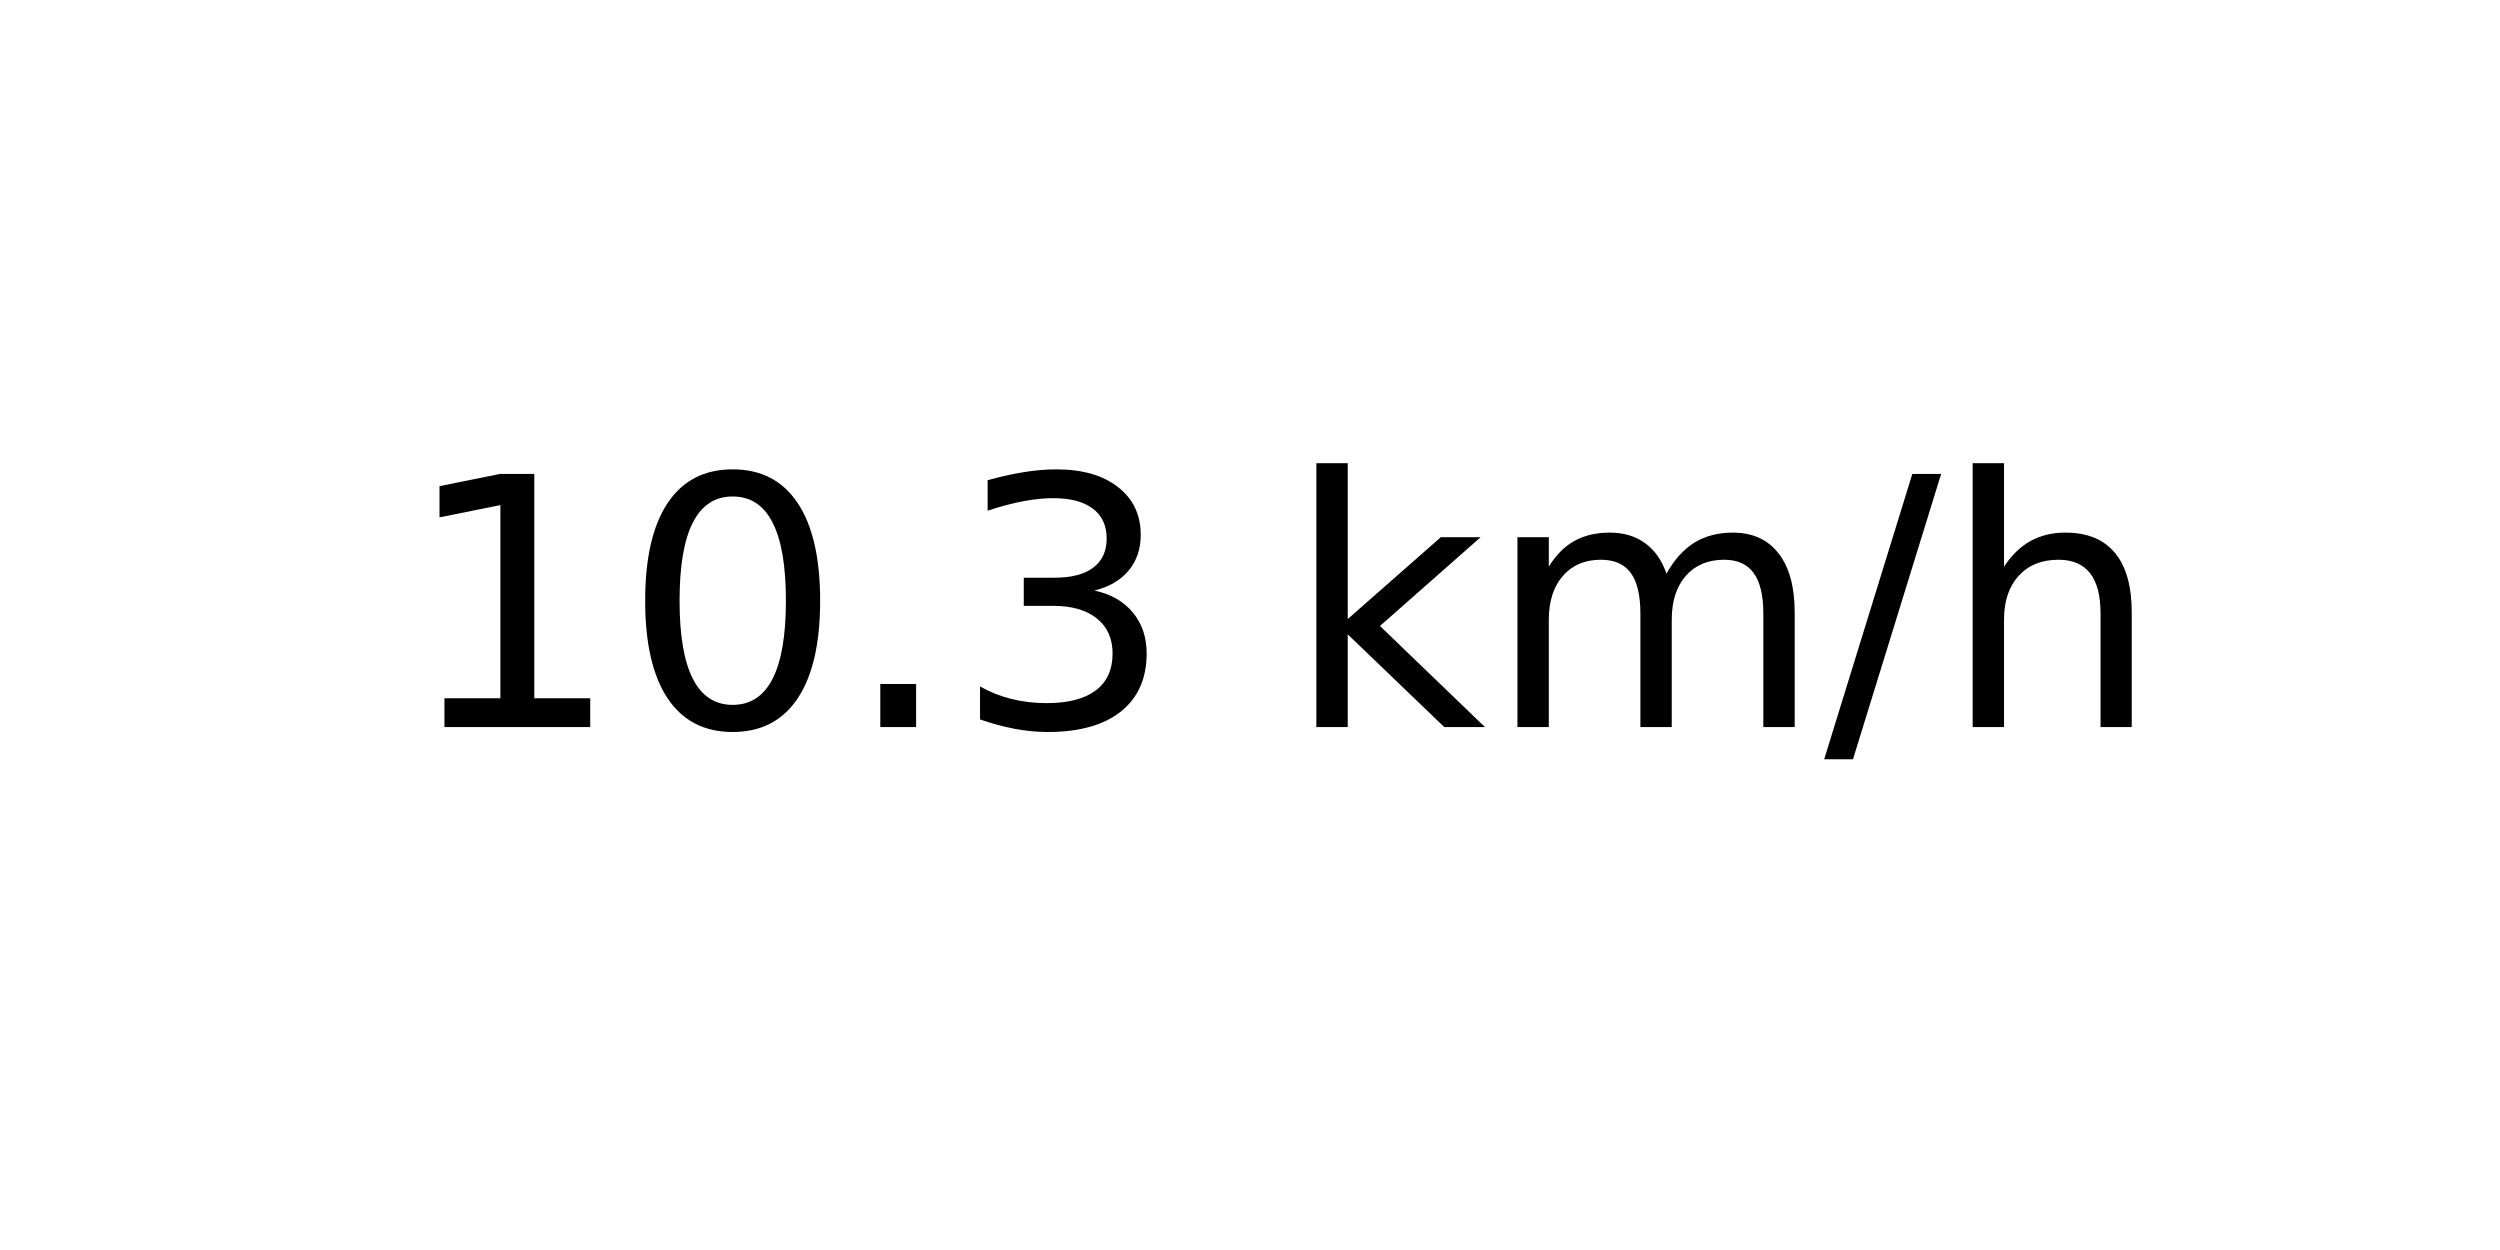
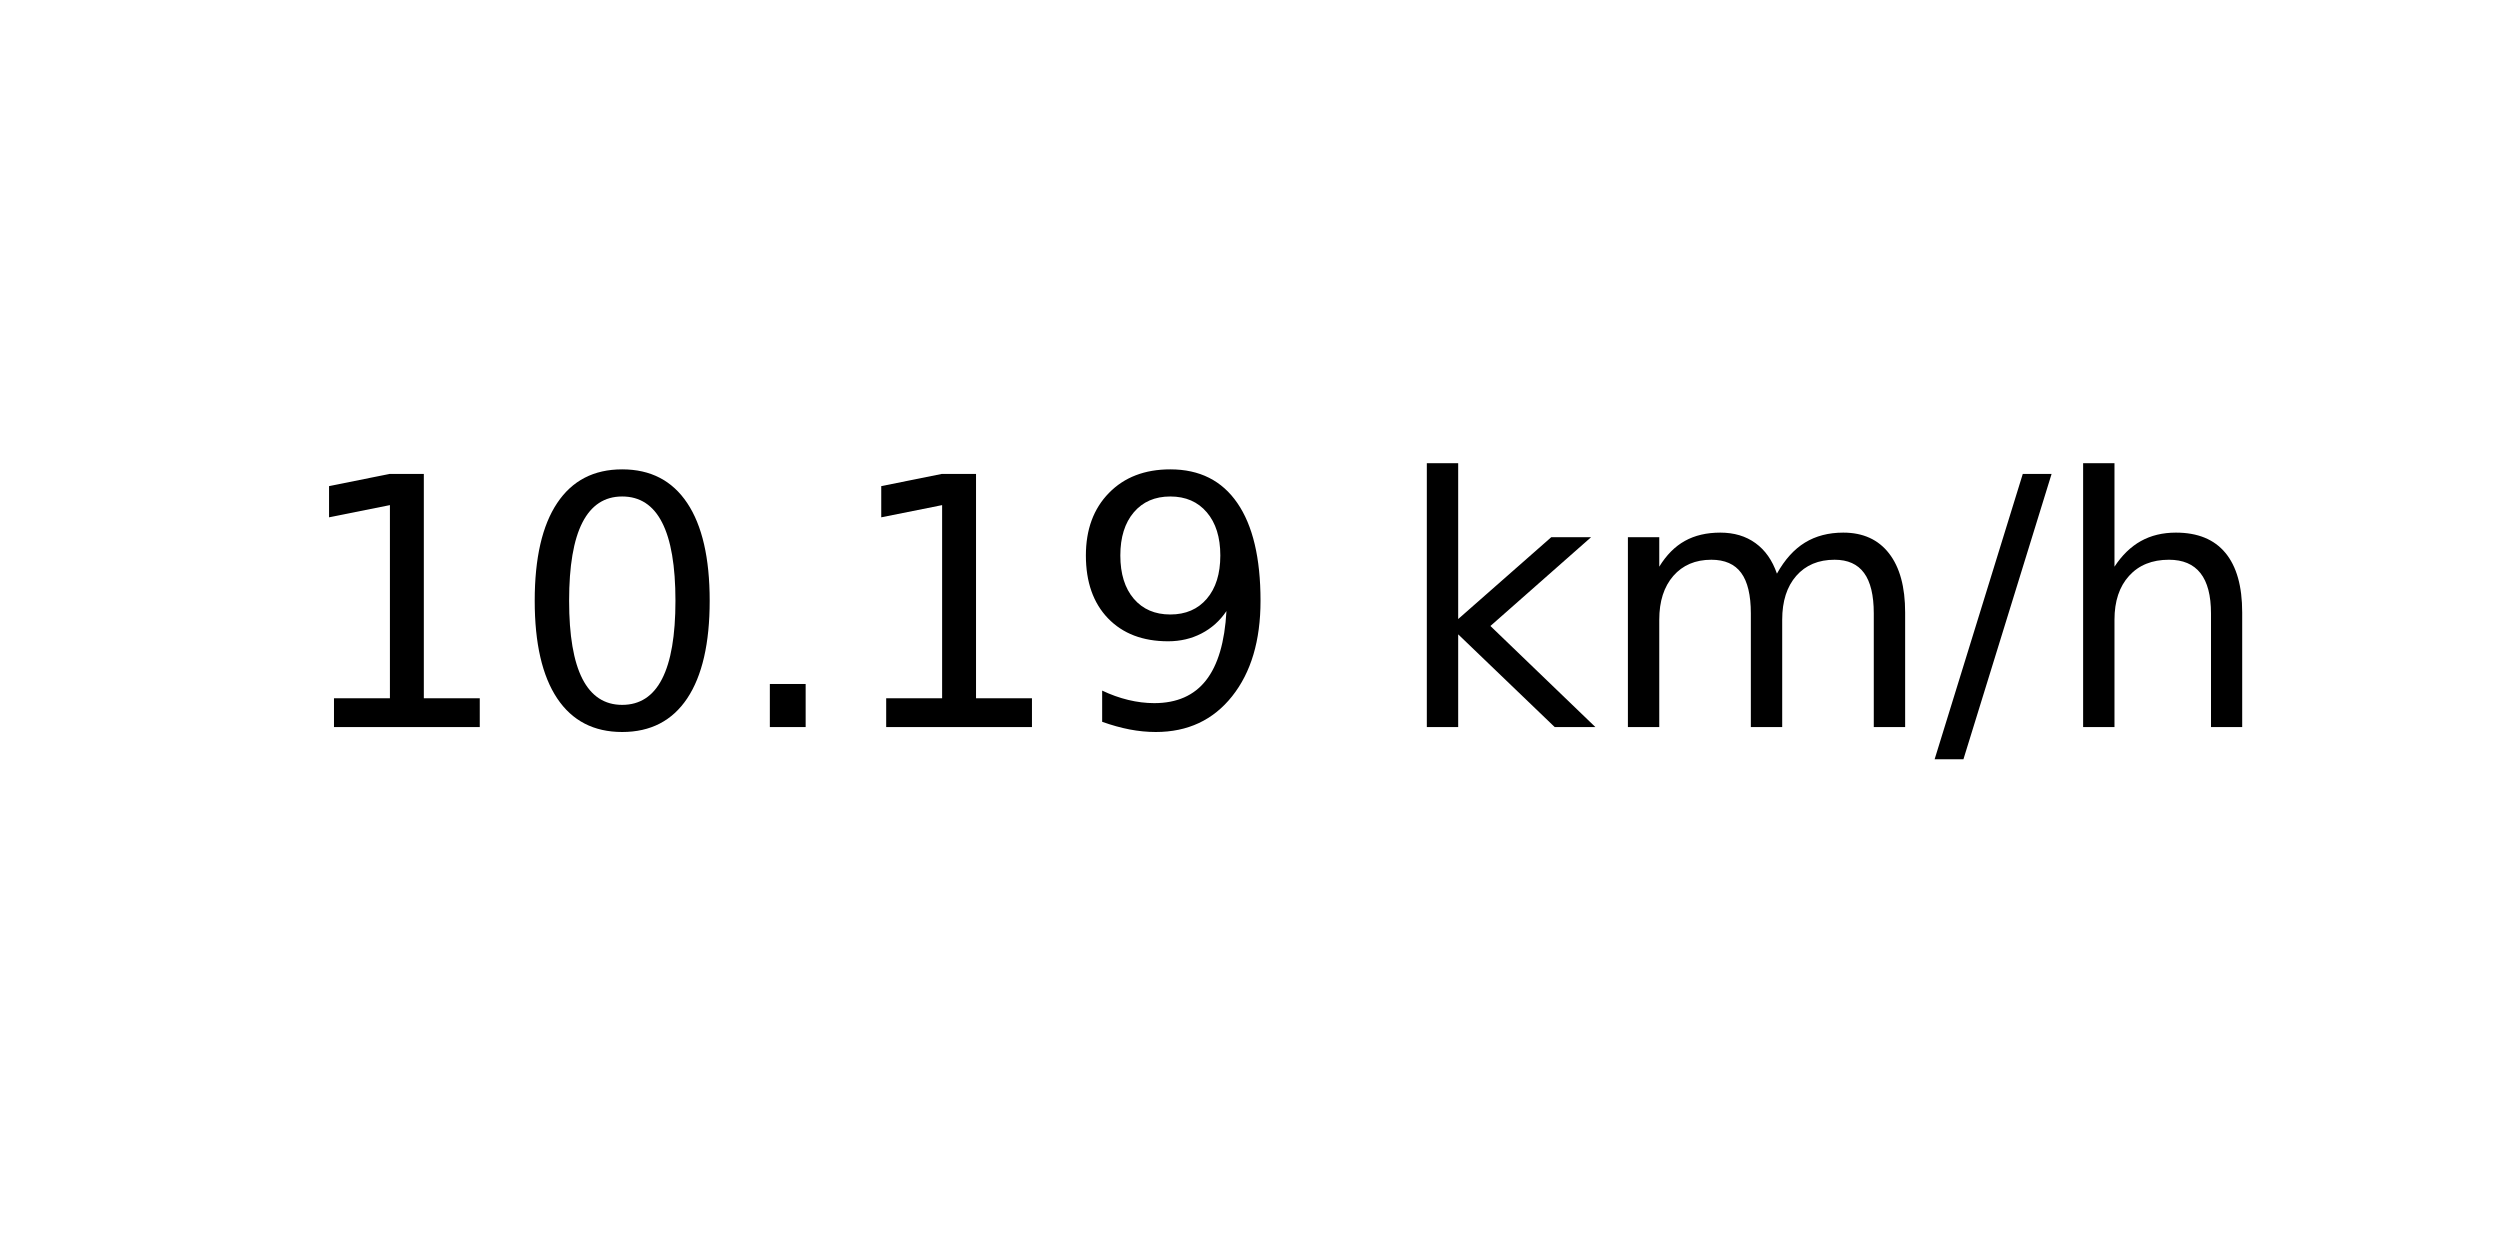
<svg xmlns="http://www.w3.org/2000/svg" xmlns:xlink="http://www.w3.org/1999/xlink" width="72pt" height="36pt" viewBox="0 0 72 36" version="1.1">
  <defs>
    <style type="text/css">*{stroke-linejoin: round; stroke-linecap: butt}</style>
  </defs>
  <g id="figure_1">
    <g id="axes_1">
      <g id="text_1">
-         <g transform="translate(11.55937 20.93937) scale(0.1 -0.1)">
+         <g transform="translate(8.378125 20.93937) scale(0.1 -0.1)">
          <defs>
            <path id="DejaVuSans-31" d="M 794 531  L 1825 531  L 1825 4091  L 703 3866  L 703 4441  L 1819 4666  L 2450 4666  L 2450 531  L 3481 531  L 3481 0  L 794 0  L 794 531  z " transform="scale(0.015625)" />
            <path id="DejaVuSans-30" d="M 2034 4250  Q 1547 4250 1301 3770  Q 1056 3291 1056 2328  Q 1056 1369 1301 889  Q 1547 409 2034 409  Q 2525 409 2770 889  Q 3016 1369 3016 2328  Q 3016 3291 2770 3770  Q 2525 4250 2034 4250  z M 2034 4750  Q 2819 4750 3233 4129  Q 3647 3509 3647 2328  Q 3647 1150 3233 529  Q 2819 -91 2034 -91  Q 1250 -91 836 529  Q 422 1150 422 2328  Q 422 3509 836 4129  Q 1250 4750 2034 4750  z " transform="scale(0.015625)" />
            <path id="DejaVuSans-2e" d="M 684 794  L 1344 794  L 1344 0  L 684 0  L 684 794  z " transform="scale(0.015625)" />
-             <path id="DejaVuSans-33" d="M 2597 2516  Q 3050 2419 3304 2112  Q 3559 1806 3559 1356  Q 3559 666 3084 287  Q 2609 -91 1734 -91  Q 1441 -91 1130 -33  Q 819 25 488 141  L 488 750  Q 750 597 1062 519  Q 1375 441 1716 441  Q 2309 441 2620 675  Q 2931 909 2931 1356  Q 2931 1769 2642 2001  Q 2353 2234 1838 2234  L 1294 2234  L 1294 2753  L 1863 2753  Q 2328 2753 2575 2939  Q 2822 3125 2822 3475  Q 2822 3834 2567 4026  Q 2313 4219 1838 4219  Q 1578 4219 1281 4162  Q 984 4106 628 3988  L 628 4550  Q 988 4650 1302 4700  Q 1616 4750 1894 4750  Q 2613 4750 3031 4423  Q 3450 4097 3450 3541  Q 3450 3153 3228 2886  Q 3006 2619 2597 2516  z " transform="scale(0.015625)" />
+             <path id="DejaVuSans-39" d="M 703 97  L 703 672  Q 941 559 1184 500  Q 1428 441 1663 441  Q 2288 441 2617 861  Q 2947 1281 2994 2138  Q 2813 1869 2534 1725  Q 2256 1581 1919 1581  Q 1219 1581 811 2004  Q 403 2428 403 3163  Q 403 3881 828 4315  Q 1253 4750 1959 4750  Q 2769 4750 3195 4129  Q 3622 3509 3622 2328  Q 3622 1225 3098 567  Q 2575 -91 1691 -91  Q 1453 -91 1209 -44  Q 966 3 703 97  z M 1959 2075  Q 2384 2075 2632 2365  Q 2881 2656 2881 3163  Q 2881 3666 2632 3958  Q 2384 4250 1959 4250  Q 1534 4250 1286 3958  Q 1038 3666 1038 3163  Q 1038 2656 1286 2365  Q 1534 2075 1959 2075  z " transform="scale(0.015625)" />
            <path id="DejaVuSans-20" transform="scale(0.015625)" />
            <path id="DejaVuSans-6b" d="M 581 4863  L 1159 4863  L 1159 1991  L 2875 3500  L 3609 3500  L 1753 1863  L 3688 0  L 2938 0  L 1159 1709  L 1159 0  L 581 0  L 581 4863  z " transform="scale(0.015625)" />
            <path id="DejaVuSans-6d" d="M 3328 2828  Q 3544 3216 3844 3400  Q 4144 3584 4550 3584  Q 5097 3584 5394 3201  Q 5691 2819 5691 2113  L 5691 0  L 5113 0  L 5113 2094  Q 5113 2597 4934 2840  Q 4756 3084 4391 3084  Q 3944 3084 3684 2787  Q 3425 2491 3425 1978  L 3425 0  L 2847 0  L 2847 2094  Q 2847 2600 2669 2842  Q 2491 3084 2119 3084  Q 1678 3084 1418 2786  Q 1159 2488 1159 1978  L 1159 0  L 581 0  L 581 3500  L 1159 3500  L 1159 2956  Q 1356 3278 1631 3431  Q 1906 3584 2284 3584  Q 2666 3584 2933 3390  Q 3200 3197 3328 2828  z " transform="scale(0.015625)" />
            <path id="DejaVuSans-2f" d="M 1625 4666  L 2156 4666  L 531 -594  L 0 -594  L 1625 4666  z " transform="scale(0.015625)" />
            <path id="DejaVuSans-68" d="M 3513 2113  L 3513 0  L 2938 0  L 2938 2094  Q 2938 2591 2744 2837  Q 2550 3084 2163 3084  Q 1697 3084 1428 2787  Q 1159 2491 1159 1978  L 1159 0  L 581 0  L 581 4863  L 1159 4863  L 1159 2956  Q 1366 3272 1645 3428  Q 1925 3584 2291 3584  Q 2894 3584 3203 3211  Q 3513 2838 3513 2113  z " transform="scale(0.015625)" />
          </defs>
          <use xlink:href="#DejaVuSans-31" />
          <use xlink:href="#DejaVuSans-30" x="63.623" />
          <use xlink:href="#DejaVuSans-2e" x="127.246" />
-           <use xlink:href="#DejaVuSans-33" x="159.033" />
-           <use xlink:href="#DejaVuSans-20" x="222.656" />
-           <use xlink:href="#DejaVuSans-6b" x="254.443" />
-           <use xlink:href="#DejaVuSans-6d" x="312.354" />
-           <use xlink:href="#DejaVuSans-2f" x="409.766" />
-           <use xlink:href="#DejaVuSans-68" x="443.457" />
+           <use xlink:href="#DejaVuSans-31" x="159.033" />
+           <use xlink:href="#DejaVuSans-39" x="222.656" />
+           <use xlink:href="#DejaVuSans-20" x="286.279" />
+           <use xlink:href="#DejaVuSans-6b" x="318.066" />
+           <use xlink:href="#DejaVuSans-6d" x="375.977" />
+           <use xlink:href="#DejaVuSans-2f" x="473.389" />
+           <use xlink:href="#DejaVuSans-68" x="507.08" />
        </g>
      </g>
    </g>
  </g>
</svg>
